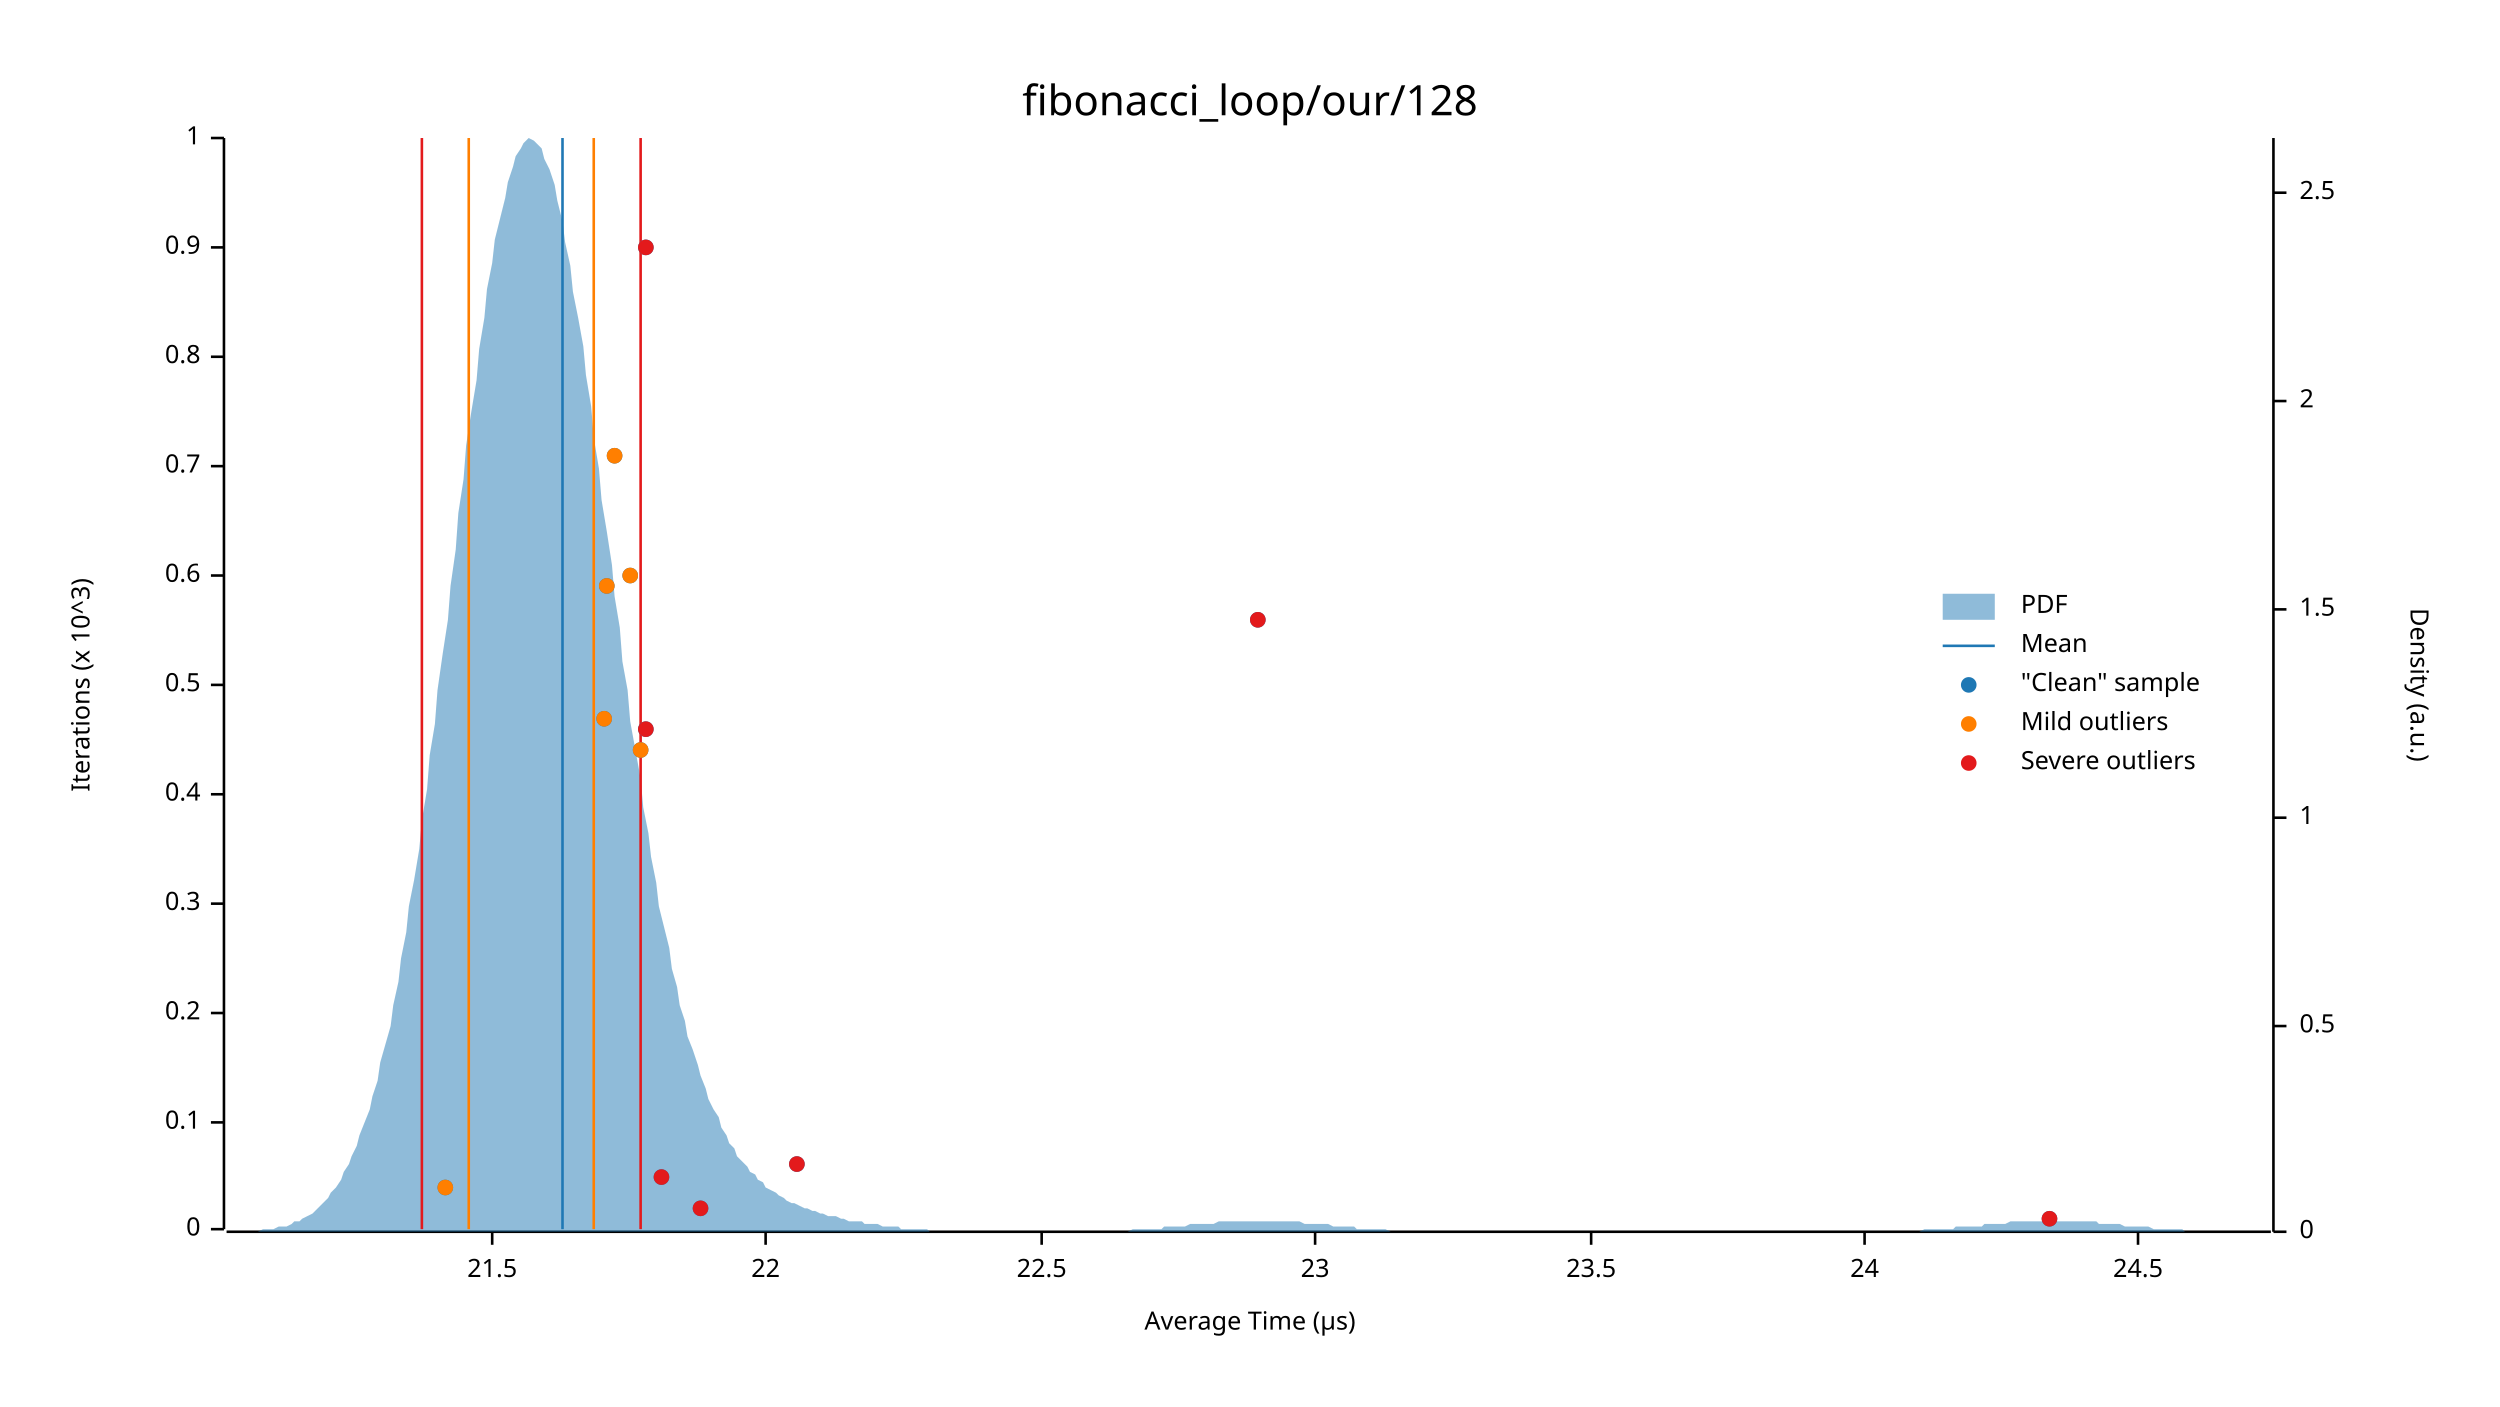
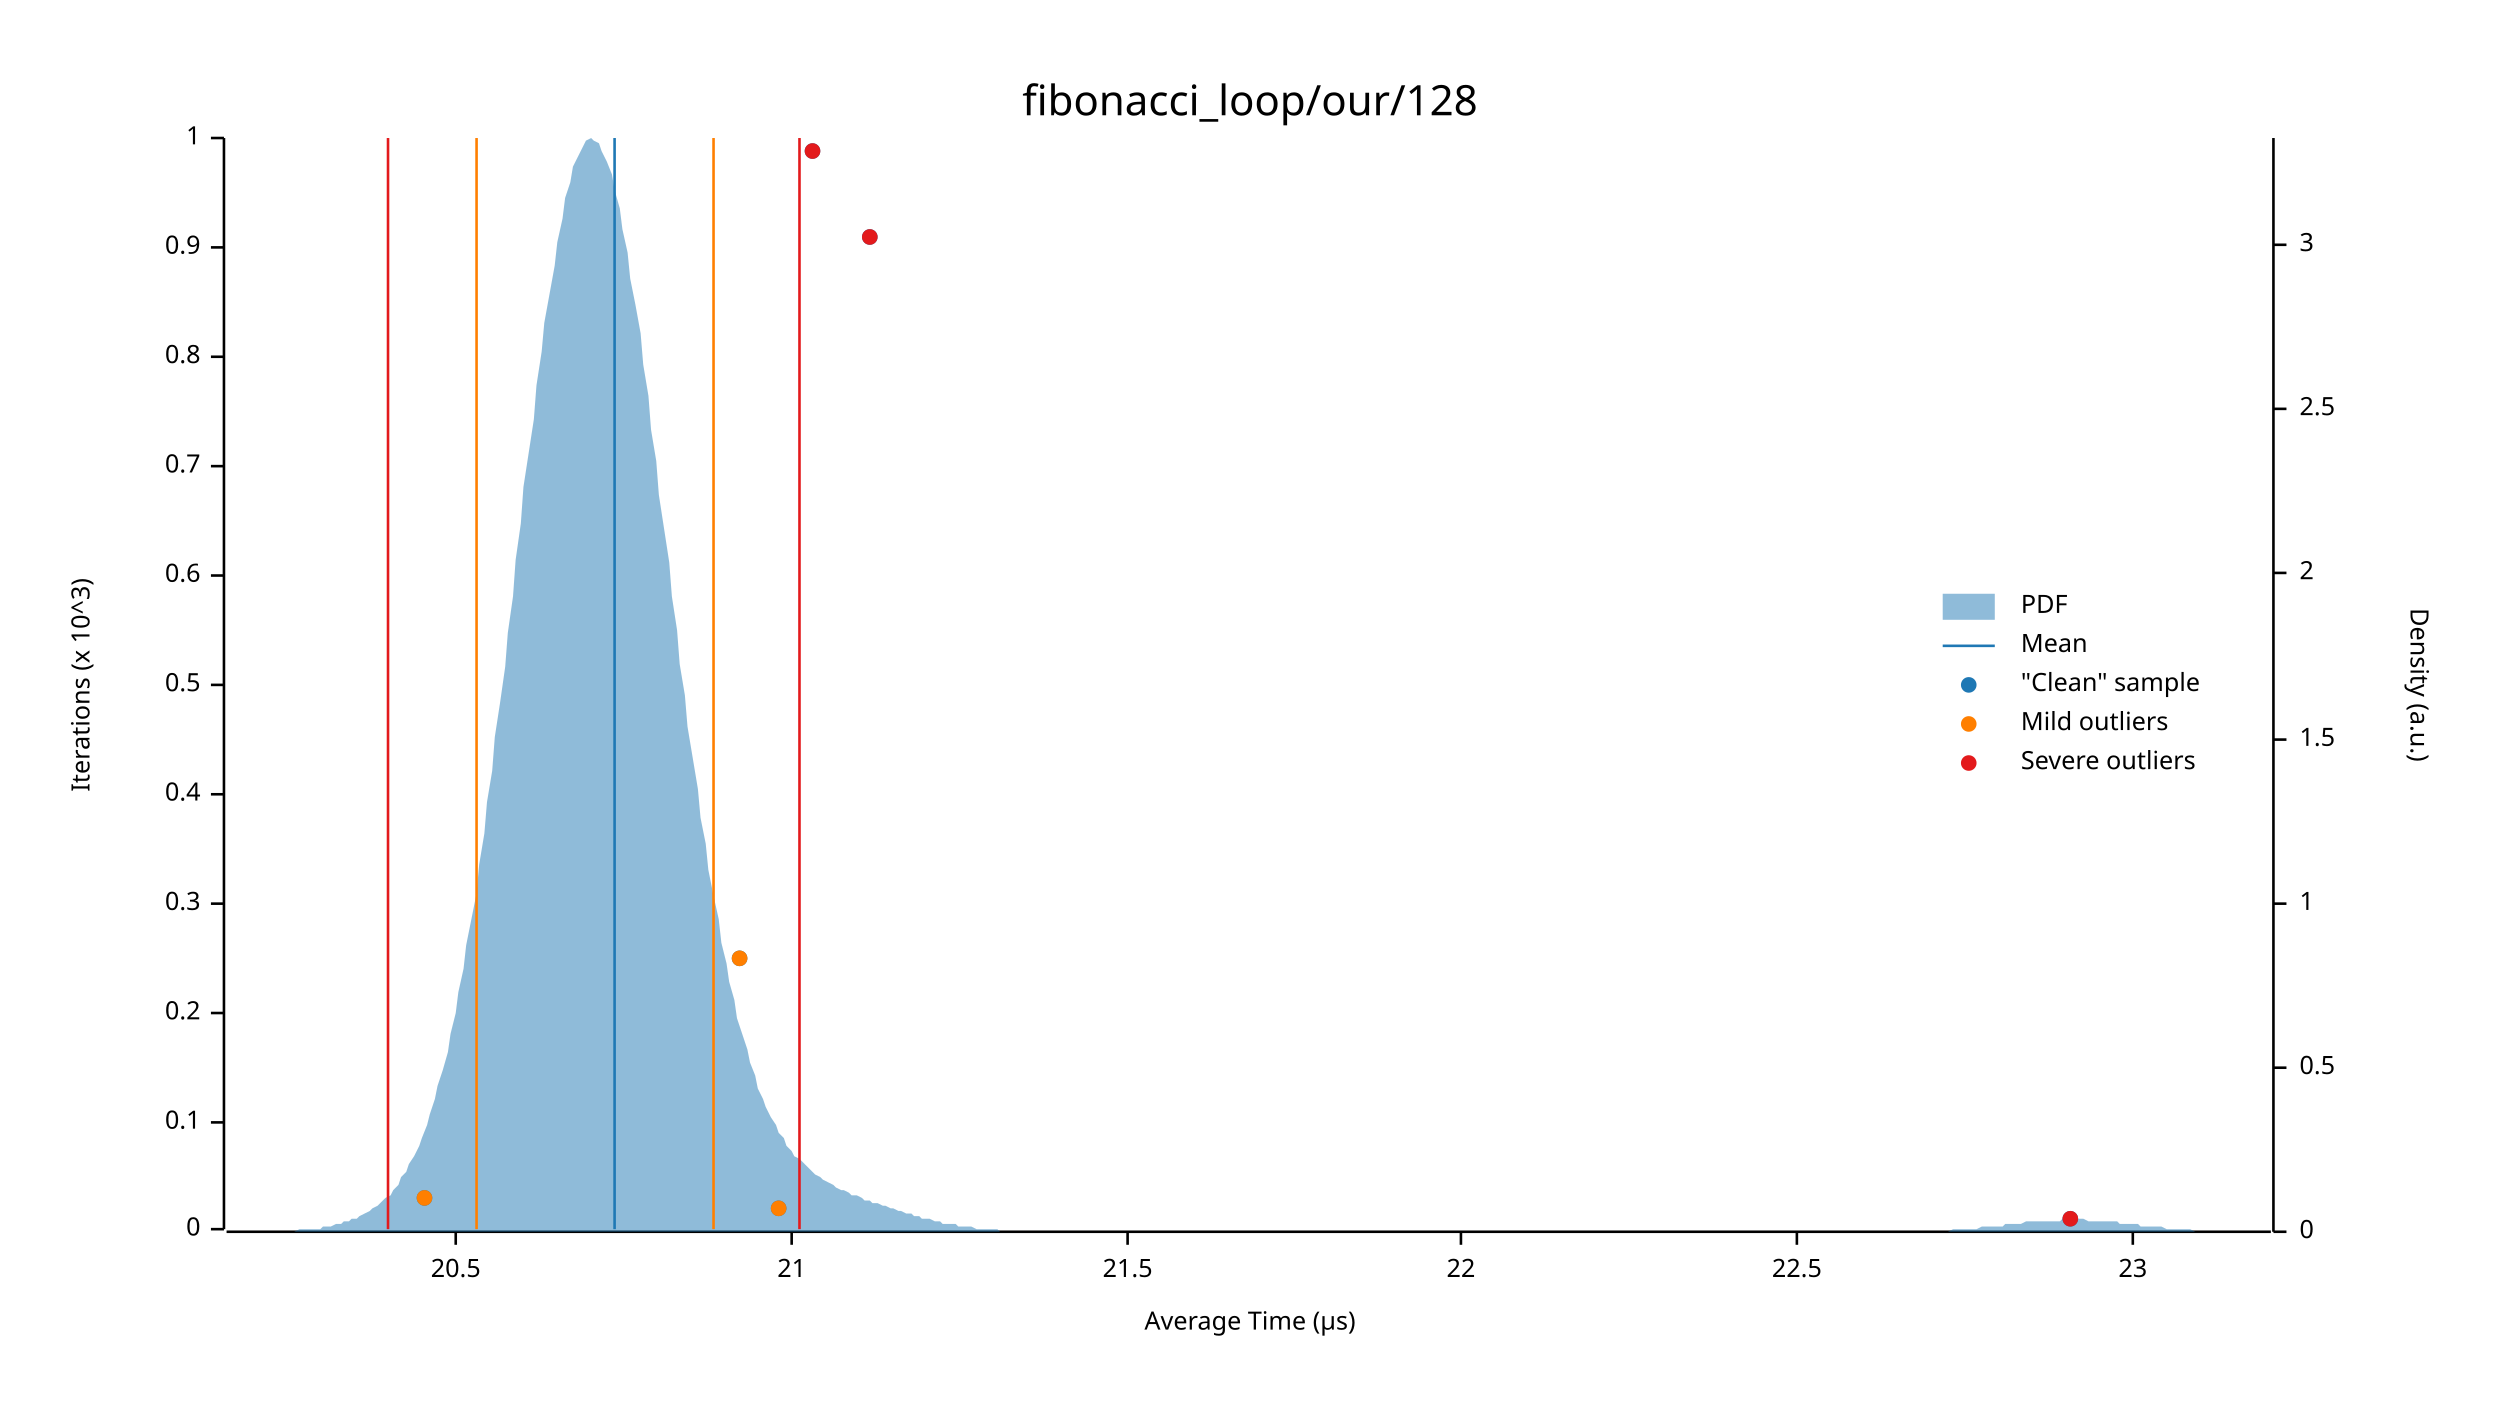
<svg xmlns="http://www.w3.org/2000/svg" width="960" height="540" viewBox="0 0 960 540">
  <text x="480" y="32" dy="0.76em" text-anchor="middle" font-family="sans-serif" font-size="16.129" opacity="1" fill="#000000">
fibonacci_loop/our/128
</text>
  <text x="27" y="263" dy="0.76em" text-anchor="middle" font-family="sans-serif" font-size="9.677" opacity="1" fill="#000000" transform="rotate(270, 27, 263)">
Iterations (x 10^3)
</text>
  <text x="480" y="513" dy="-0.5ex" text-anchor="middle" font-family="sans-serif" font-size="9.677" opacity="1" fill="#000000">
Average Time (µs)
</text>
  <polyline fill="none" opacity="1" stroke="#000000" stroke-width="1" points="86,53 86,472 " />
  <text x="77" y="472" dy="0.5ex" text-anchor="end" font-family="sans-serif" font-size="9.677" opacity="1" fill="#000000">
0
</text>
  <polyline fill="none" opacity="1" stroke="#000000" stroke-width="1" points="81,472 86,472 " />
  <text x="77" y="431" dy="0.5ex" text-anchor="end" font-family="sans-serif" font-size="9.677" opacity="1" fill="#000000">
0.1
</text>
  <polyline fill="none" opacity="1" stroke="#000000" stroke-width="1" points="81,431 86,431 " />
  <text x="77" y="389" dy="0.5ex" text-anchor="end" font-family="sans-serif" font-size="9.677" opacity="1" fill="#000000">
0.2
</text>
  <polyline fill="none" opacity="1" stroke="#000000" stroke-width="1" points="81,389 86,389 " />
  <text x="77" y="347" dy="0.5ex" text-anchor="end" font-family="sans-serif" font-size="9.677" opacity="1" fill="#000000">
0.3
</text>
  <polyline fill="none" opacity="1" stroke="#000000" stroke-width="1" points="81,347 86,347 " />
  <text x="77" y="305" dy="0.5ex" text-anchor="end" font-family="sans-serif" font-size="9.677" opacity="1" fill="#000000">
0.4
</text>
  <polyline fill="none" opacity="1" stroke="#000000" stroke-width="1" points="81,305 86,305 " />
  <text x="77" y="263" dy="0.5ex" text-anchor="end" font-family="sans-serif" font-size="9.677" opacity="1" fill="#000000">
0.5
</text>
  <polyline fill="none" opacity="1" stroke="#000000" stroke-width="1" points="81,263 86,263 " />
  <text x="77" y="221" dy="0.5ex" text-anchor="end" font-family="sans-serif" font-size="9.677" opacity="1" fill="#000000">
0.6
</text>
  <polyline fill="none" opacity="1" stroke="#000000" stroke-width="1" points="81,221 86,221 " />
  <text x="77" y="179" dy="0.5ex" text-anchor="end" font-family="sans-serif" font-size="9.677" opacity="1" fill="#000000">
0.7
</text>
  <polyline fill="none" opacity="1" stroke="#000000" stroke-width="1" points="81,179 86,179 " />
  <text x="77" y="137" dy="0.5ex" text-anchor="end" font-family="sans-serif" font-size="9.677" opacity="1" fill="#000000">
0.8
</text>
  <polyline fill="none" opacity="1" stroke="#000000" stroke-width="1" points="81,137 86,137 " />
  <text x="77" y="95" dy="0.5ex" text-anchor="end" font-family="sans-serif" font-size="9.677" opacity="1" fill="#000000">
0.9
</text>
  <polyline fill="none" opacity="1" stroke="#000000" stroke-width="1" points="81,95 86,95 " />
  <text x="77" y="53" dy="0.5ex" text-anchor="end" font-family="sans-serif" font-size="9.677" opacity="1" fill="#000000">
1
</text>
  <polyline fill="none" opacity="1" stroke="#000000" stroke-width="1" points="81,53 86,53 " />
  <polyline fill="none" opacity="1" stroke="#000000" stroke-width="1" points="87,473 872,473 " />
-   <text x="189" y="483" dy="0.76em" text-anchor="middle" font-family="sans-serif" font-size="9.677" opacity="1" fill="#000000">
+   <text x="175" y="483" dy="0.76em" text-anchor="middle" font-family="sans-serif" font-size="9.677" opacity="1" fill="#000000">
+ 20.5
+ </text>
+   <polyline fill="none" opacity="1" stroke="#000000" stroke-width="1" points="175,473 175,478 " />
+   <text x="304" y="483" dy="0.76em" text-anchor="middle" font-family="sans-serif" font-size="9.677" opacity="1" fill="#000000">
+ 21
+ </text>
+   <polyline fill="none" opacity="1" stroke="#000000" stroke-width="1" points="304,473 304,478 " />
+   <text x="433" y="483" dy="0.76em" text-anchor="middle" font-family="sans-serif" font-size="9.677" opacity="1" fill="#000000">
21.5
</text>
-   <polyline fill="none" opacity="1" stroke="#000000" stroke-width="1" points="189,473 189,478 " />
-   <text x="294" y="483" dy="0.76em" text-anchor="middle" font-family="sans-serif" font-size="9.677" opacity="1" fill="#000000">
+   <polyline fill="none" opacity="1" stroke="#000000" stroke-width="1" points="433,473 433,478 " />
+   <text x="561" y="483" dy="0.76em" text-anchor="middle" font-family="sans-serif" font-size="9.677" opacity="1" fill="#000000">
22
</text>
-   <polyline fill="none" opacity="1" stroke="#000000" stroke-width="1" points="294,473 294,478 " />
-   <text x="400" y="483" dy="0.76em" text-anchor="middle" font-family="sans-serif" font-size="9.677" opacity="1" fill="#000000">
+   <polyline fill="none" opacity="1" stroke="#000000" stroke-width="1" points="561,473 561,478 " />
+   <text x="690" y="483" dy="0.76em" text-anchor="middle" font-family="sans-serif" font-size="9.677" opacity="1" fill="#000000">
22.5
</text>
-   <polyline fill="none" opacity="1" stroke="#000000" stroke-width="1" points="400,473 400,478 " />
-   <text x="505" y="483" dy="0.76em" text-anchor="middle" font-family="sans-serif" font-size="9.677" opacity="1" fill="#000000">
+   <polyline fill="none" opacity="1" stroke="#000000" stroke-width="1" points="690,473 690,478 " />
+   <text x="819" y="483" dy="0.76em" text-anchor="middle" font-family="sans-serif" font-size="9.677" opacity="1" fill="#000000">
23
</text>
-   <polyline fill="none" opacity="1" stroke="#000000" stroke-width="1" points="505,473 505,478 " />
-   <text x="611" y="483" dy="0.76em" text-anchor="middle" font-family="sans-serif" font-size="9.677" opacity="1" fill="#000000">
- 23.5
- </text>
-   <polyline fill="none" opacity="1" stroke="#000000" stroke-width="1" points="611,473 611,478 " />
-   <text x="716" y="483" dy="0.76em" text-anchor="middle" font-family="sans-serif" font-size="9.677" opacity="1" fill="#000000">
- 24
- </text>
-   <polyline fill="none" opacity="1" stroke="#000000" stroke-width="1" points="716,473 716,478 " />
-   <text x="821" y="483" dy="0.76em" text-anchor="middle" font-family="sans-serif" font-size="9.677" opacity="1" fill="#000000">
- 24.5
- </text>
-   <polyline fill="none" opacity="1" stroke="#000000" stroke-width="1" points="821,473 821,478 " />
+   <polyline fill="none" opacity="1" stroke="#000000" stroke-width="1" points="819,473 819,478 " />
  <text x="933" y="263" dy="0.76em" text-anchor="middle" font-family="sans-serif" font-size="9.677" opacity="1" fill="#000000" transform="rotate(90, 933, 263)">
Density (a.u.)
</text>
  <polyline fill="none" opacity="1" stroke="#000000" stroke-width="1" points="873,53 873,473 " />
  <text x="883" y="473" dy="0.5ex" text-anchor="start" font-family="sans-serif" font-size="9.677" opacity="1" fill="#000000">
0
</text>
  <polyline fill="none" opacity="1" stroke="#000000" stroke-width="1" points="873,473 878,473 " />
-   <text x="883" y="394" dy="0.5ex" text-anchor="start" font-family="sans-serif" font-size="9.677" opacity="1" fill="#000000">
+   <text x="883" y="410" dy="0.5ex" text-anchor="start" font-family="sans-serif" font-size="9.677" opacity="1" fill="#000000">
0.5
</text>
-   <polyline fill="none" opacity="1" stroke="#000000" stroke-width="1" points="873,394 878,394 " />
-   <text x="883" y="314" dy="0.5ex" text-anchor="start" font-family="sans-serif" font-size="9.677" opacity="1" fill="#000000">
+   <polyline fill="none" opacity="1" stroke="#000000" stroke-width="1" points="873,410 878,410 " />
+   <text x="883" y="347" dy="0.5ex" text-anchor="start" font-family="sans-serif" font-size="9.677" opacity="1" fill="#000000">
1
</text>
-   <polyline fill="none" opacity="1" stroke="#000000" stroke-width="1" points="873,314 878,314 " />
-   <text x="883" y="234" dy="0.5ex" text-anchor="start" font-family="sans-serif" font-size="9.677" opacity="1" fill="#000000">
+   <polyline fill="none" opacity="1" stroke="#000000" stroke-width="1" points="873,347 878,347 " />
+   <text x="883" y="284" dy="0.5ex" text-anchor="start" font-family="sans-serif" font-size="9.677" opacity="1" fill="#000000">
1.5
</text>
-   <polyline fill="none" opacity="1" stroke="#000000" stroke-width="1" points="873,234 878,234 " />
-   <text x="883" y="154" dy="0.5ex" text-anchor="start" font-family="sans-serif" font-size="9.677" opacity="1" fill="#000000">
+   <polyline fill="none" opacity="1" stroke="#000000" stroke-width="1" points="873,284 878,284 " />
+   <text x="883" y="220" dy="0.5ex" text-anchor="start" font-family="sans-serif" font-size="9.677" opacity="1" fill="#000000">
2
</text>
-   <polyline fill="none" opacity="1" stroke="#000000" stroke-width="1" points="873,154 878,154 " />
-   <text x="883" y="74" dy="0.5ex" text-anchor="start" font-family="sans-serif" font-size="9.677" opacity="1" fill="#000000">
+   <polyline fill="none" opacity="1" stroke="#000000" stroke-width="1" points="873,220 878,220 " />
+   <text x="883" y="157" dy="0.5ex" text-anchor="start" font-family="sans-serif" font-size="9.677" opacity="1" fill="#000000">
2.5
</text>
-   <polyline fill="none" opacity="1" stroke="#000000" stroke-width="1" points="873,74 878,74 " />
-   <polygon opacity="0.5" fill="#1F78B4" points="87,473 88,473 90,473 91,473 93,473 94,473 96,473 98,473 99,473 101,472 102,472 104,472 105,472 107,471 109,471 110,471 112,470 113,469 115,469 116,468 118,467 120,466 121,465 123,463 124,462 126,460 127,458 129,456 131,453 132,450 134,447 135,444 137,440 138,436 140,431 142,426 143,421 145,415 146,408 148,401 150,394 151,386 153,377 154,368 156,358 157,348 159,338 161,326 162,315 164,303 165,290 167,278 168,265 170,251 172,238 173,225 175,211 176,197 178,184 179,171 181,158 183,146 184,134 186,122 187,111 189,101 190,92 192,84 194,76 195,70 197,64 198,60 200,57 201,55 203,53 205,54 206,55 208,57 209,61 211,65 213,71 214,77 216,85 217,93 219,102 220,112 222,122 224,133 225,144 227,156 228,168 230,180 231,192 233,204 235,217 236,229 238,241 239,254 241,265 242,277 244,288 246,299 247,310 249,320 250,329 252,339 253,348 255,356 257,364 258,372 260,379 261,386 263,392 264,398 266,403 268,409 269,413 271,418 272,422 274,426 276,429 277,433 279,436 280,439 282,441 283,444 285,446 287,448 288,450 290,451 291,453 293,454 294,456 296,457 298,458 299,459 301,460 302,461 304,462 305,462 307,463 309,464 310,464 312,465 313,465 315,466 316,466 318,467 320,467 321,467 323,468 324,468 326,469 327,469 329,469 331,469 332,470 334,470 335,470 337,470 339,471 340,471 342,471 343,471 345,471 346,472 348,472 350,472 351,472 353,472 354,472 356,472 357,473 359,473 361,473 362,473 364,473 365,473 367,473 368,473 370,473 372,473 373,473 375,473 376,473 378,473 379,473 381,473 383,473 384,473 386,473 387,473 389,473 391,473 392,473 394,473 395,473 397,473 398,473 400,473 402,473 403,473 405,473 406,473 408,473 409,473 411,473 413,473 414,473 416,473 417,473 419,473 420,473 422,473 424,473 425,473 427,473 428,473 430,473 431,473 433,473 435,472 436,472 438,472 439,472 441,472 442,472 444,472 446,472 447,471 449,471 450,471 452,471 454,471 455,471 457,470 458,470 460,470 461,470 463,470 465,470 466,470 468,469 469,469 471,469 472,469 474,469 476,469 477,469 479,469 480,469 482,469 483,469 485,469 487,469 488,469 490,469 491,469 493,469 494,469 496,469 498,469 499,469 501,470 502,470 504,470 505,470 507,470 509,470 510,470 512,471 513,471 515,471 517,471 518,471 520,471 521,472 523,472 524,472 526,472 528,472 529,472 531,472 532,472 534,473 535,473 537,473 539,473 540,473 542,473 543,473 545,473 546,473 548,473 550,473 551,473 553,473 554,473 556,473 557,473 559,473 561,473 562,473 564,473 565,473 567,473 568,473 570,473 572,473 573,473 575,473 576,473 578,473 580,473 581,473 583,473 584,473 586,473 587,473 589,473 591,473 592,473 594,473 595,473 597,473 598,473 600,473 602,473 603,473 605,473 606,473 608,473 609,473 611,473 613,473 614,473 616,473 617,473 619,473 620,473 622,473 624,473 625,473 627,473 628,473 630,473 632,473 633,473 635,473 636,473 638,473 639,473 641,473 643,473 644,473 646,473 647,473 649,473 650,473 652,473 654,473 655,473 657,473 658,473 660,473 661,473 663,473 665,473 666,473 668,473 669,473 671,473 672,473 674,473 676,473 677,473 679,473 680,473 682,473 683,473 685,473 687,473 688,473 690,473 691,473 693,473 695,473 696,473 698,473 699,473 701,473 702,473 704,473 706,473 707,473 709,473 710,473 712,473 713,473 715,473 717,473 718,473 720,473 721,473 723,473 724,473 726,473 728,473 729,473 731,473 732,473 734,473 735,473 737,473 739,472 740,472 742,472 743,472 745,472 746,472 748,472 750,472 751,471 753,471 754,471 756,471 758,471 759,471 761,471 762,470 764,470 765,470 767,470 769,470 770,470 772,469 773,469 775,469 776,469 778,469 780,469 781,469 783,469 784,469 786,469 787,469 789,469 791,469 792,469 794,469 795,469 797,469 798,469 800,469 802,469 803,469 805,469 806,470 808,470 809,470 811,470 813,470 814,470 816,471 817,471 819,471 821,471 822,471 824,471 825,471 827,472 828,472 830,472 832,472 833,472 835,472 836,472 838,472 839,473 841,473 843,473 844,473 846,473 847,473 849,473 850,473 852,473 854,473 855,473 857,473 858,473 860,473 861,473 863,473 865,473 866,473 868,473 869,473 871,473 873,473 873,473 87,473 " />
-   <polyline fill="none" opacity="1" stroke="#1F78B4" stroke-width="1" points="216,472 216,53 " />
-   <polyline fill="none" opacity="1" stroke="#FF7F00" stroke-width="1" points="180,472 180,53 " />
-   <polyline fill="none" opacity="1" stroke="#FF7F00" stroke-width="1" points="228,472 228,53 " />
-   <polyline fill="none" opacity="1" stroke="#E31A1C" stroke-width="1" points="162,472 162,53 " />
-   <polyline fill="none" opacity="1" stroke="#E31A1C" stroke-width="1" points="246,472 246,53 " />
-   <circle cx="787" cy="468" r="3" opacity="1" fill="#1F78B4" stroke="none" stroke-width="1" />
-   <circle cx="269" cy="464" r="3" opacity="1" fill="#1F78B4" stroke="none" stroke-width="1" />
-   <circle cx="171" cy="456" r="3" opacity="1" fill="#1F78B4" stroke="none" stroke-width="1" />
-   <circle cx="254" cy="452" r="3" opacity="1" fill="#1F78B4" stroke="none" stroke-width="1" />
-   <circle cx="306" cy="447" r="3" opacity="1" fill="#1F78B4" stroke="none" stroke-width="1" />
-   <circle cx="246" cy="288" r="3" opacity="1" fill="#1F78B4" stroke="none" stroke-width="1" />
-   <circle cx="248" cy="280" r="3" opacity="1" fill="#1F78B4" stroke="none" stroke-width="1" />
-   <circle cx="232" cy="276" r="3" opacity="1" fill="#1F78B4" stroke="none" stroke-width="1" />
-   <circle cx="483" cy="238" r="3" opacity="1" fill="#1F78B4" stroke="none" stroke-width="1" />
-   <circle cx="233" cy="225" r="3" opacity="1" fill="#1F78B4" stroke="none" stroke-width="1" />
-   <circle cx="242" cy="221" r="3" opacity="1" fill="#1F78B4" stroke="none" stroke-width="1" />
-   <circle cx="236" cy="175" r="3" opacity="1" fill="#1F78B4" stroke="none" stroke-width="1" />
-   <circle cx="248" cy="95" r="3" opacity="1" fill="#1F78B4" stroke="none" stroke-width="1" />
-   <circle cx="171" cy="456" r="3" opacity="1" fill="#FF7F00" stroke="none" stroke-width="1" />
-   <circle cx="246" cy="288" r="3" opacity="1" fill="#FF7F00" stroke="none" stroke-width="1" />
-   <circle cx="232" cy="276" r="3" opacity="1" fill="#FF7F00" stroke="none" stroke-width="1" />
-   <circle cx="233" cy="225" r="3" opacity="1" fill="#FF7F00" stroke="none" stroke-width="1" />
-   <circle cx="242" cy="221" r="3" opacity="1" fill="#FF7F00" stroke="none" stroke-width="1" />
-   <circle cx="236" cy="175" r="3" opacity="1" fill="#FF7F00" stroke="none" stroke-width="1" />
-   <circle cx="787" cy="468" r="3" opacity="1" fill="#E31A1C" stroke="none" stroke-width="1" />
-   <circle cx="269" cy="464" r="3" opacity="1" fill="#E31A1C" stroke="none" stroke-width="1" />
-   <circle cx="254" cy="452" r="3" opacity="1" fill="#E31A1C" stroke="none" stroke-width="1" />
-   <circle cx="306" cy="447" r="3" opacity="1" fill="#E31A1C" stroke="none" stroke-width="1" />
-   <circle cx="248" cy="280" r="3" opacity="1" fill="#E31A1C" stroke="none" stroke-width="1" />
-   <circle cx="483" cy="238" r="3" opacity="1" fill="#E31A1C" stroke="none" stroke-width="1" />
-   <circle cx="248" cy="95" r="3" opacity="1" fill="#E31A1C" stroke="none" stroke-width="1" />
+   <polyline fill="none" opacity="1" stroke="#000000" stroke-width="1" points="873,157 878,157 " />
+   <text x="883" y="94" dy="0.5ex" text-anchor="start" font-family="sans-serif" font-size="9.677" opacity="1" fill="#000000">
+ 3
+ </text>
+   <polyline fill="none" opacity="1" stroke="#000000" stroke-width="1" points="873,94 878,94 " />
+   <polygon opacity="0.5" fill="#1F78B4" points="87,473 88,473 90,473 91,473 93,473 94,473 96,473 98,473 99,473 101,473 102,473 104,473 105,473 107,473 109,473 110,473 112,473 113,473 115,472 116,472 118,472 120,472 121,472 123,472 124,471 126,471 127,471 129,470 131,470 132,469 134,469 135,468 137,468 138,467 140,466 142,465 143,464 145,463 146,462 148,460 150,459 151,457 153,455 154,452 156,450 157,447 159,444 161,440 162,437 164,432 165,428 167,422 168,417 170,411 172,404 173,397 175,389 176,381 178,372 179,363 181,353 183,343 184,332 186,320 187,308 189,296 190,283 192,270 194,256 195,243 197,229 198,215 200,201 201,187 203,174 205,161 206,148 208,135 209,124 211,113 213,102 214,93 216,84 217,76 219,70 220,64 222,60 224,56 225,54 227,53 228,54 230,55 231,58 233,62 235,67 236,73 238,80 239,88 241,97 242,107 244,117 246,128 247,140 249,152 250,165 252,177 253,190 255,203 257,216 258,229 260,242 261,255 263,267 264,279 266,291 268,303 269,314 271,324 272,334 274,344 276,353 277,362 279,370 280,377 282,384 283,391 285,397 287,403 288,408 290,413 291,418 293,422 294,425 296,429 298,432 299,435 301,437 302,440 304,442 305,444 307,445 309,447 310,448 312,450 313,451 315,452 316,453 318,454 320,455 321,456 323,457 324,457 326,458 327,459 329,459 331,460 332,461 334,461 335,462 337,462 339,463 340,463 342,464 343,464 345,465 346,465 348,466 350,466 351,467 353,467 354,468 356,468 357,468 359,469 361,469 362,470 364,470 365,470 367,470 368,471 370,471 372,471 373,471 375,472 376,472 378,472 379,472 381,472 383,472 384,473 386,473 387,473 389,473 391,473 392,473 394,473 395,473 397,473 398,473 400,473 402,473 403,473 405,473 406,473 408,473 409,473 411,473 413,473 414,473 416,473 417,473 419,473 420,473 422,473 424,473 425,473 427,473 428,473 430,473 431,473 433,473 435,473 436,473 438,473 439,473 441,473 442,473 444,473 446,473 447,473 449,473 450,473 452,473 454,473 455,473 457,473 458,473 460,473 461,473 463,473 465,473 466,473 468,473 469,473 471,473 472,473 474,473 476,473 477,473 479,473 480,473 482,473 483,473 485,473 487,473 488,473 490,473 491,473 493,473 494,473 496,473 498,473 499,473 501,473 502,473 504,473 505,473 507,473 509,473 510,473 512,473 513,473 515,473 517,473 518,473 520,473 521,473 523,473 524,473 526,473 528,473 529,473 531,473 532,473 534,473 535,473 537,473 539,473 540,473 542,473 543,473 545,473 546,473 548,473 550,473 551,473 553,473 554,473 556,473 557,473 559,473 561,473 562,473 564,473 565,473 567,473 568,473 570,473 572,473 573,473 575,473 576,473 578,473 580,473 581,473 583,473 584,473 586,473 587,473 589,473 591,473 592,473 594,473 595,473 597,473 598,473 600,473 602,473 603,473 605,473 606,473 608,473 609,473 611,473 613,473 614,473 616,473 617,473 619,473 620,473 622,473 624,473 625,473 627,473 628,473 630,473 632,473 633,473 635,473 636,473 638,473 639,473 641,473 643,473 644,473 646,473 647,473 649,473 650,473 652,473 654,473 655,473 657,473 658,473 660,473 661,473 663,473 665,473 666,473 668,473 669,473 671,473 672,473 674,473 676,473 677,473 679,473 680,473 682,473 683,473 685,473 687,473 688,473 690,473 691,473 693,473 695,473 696,473 698,473 699,473 701,473 702,473 704,473 706,473 707,473 709,473 710,473 712,473 713,473 715,473 717,473 718,473 720,473 721,473 723,473 724,473 726,473 728,473 729,473 731,473 732,473 734,473 735,473 737,473 739,473 740,473 742,473 743,473 745,473 746,473 748,473 750,472 751,472 753,472 754,472 756,472 758,472 759,472 761,471 762,471 764,471 765,471 767,471 769,471 770,470 772,470 773,470 775,470 776,470 778,469 780,469 781,469 783,469 784,469 786,469 787,469 789,469 791,469 792,468 794,468 795,468 797,468 798,468 800,468 802,469 803,469 805,469 806,469 808,469 809,469 811,469 813,469 814,470 816,470 817,470 819,470 821,470 822,471 824,471 825,471 827,471 828,471 830,471 832,472 833,472 835,472 836,472 838,472 839,472 841,472 843,473 844,473 846,473 847,473 849,473 850,473 852,473 854,473 855,473 857,473 858,473 860,473 861,473 863,473 865,473 866,473 868,473 869,473 871,473 873,473 873,473 87,473 " />
+   <polyline fill="none" opacity="1" stroke="#1F78B4" stroke-width="1" points="236,472 236,53 " />
+   <polyline fill="none" opacity="1" stroke="#FF7F00" stroke-width="1" points="183,472 183,53 " />
+   <polyline fill="none" opacity="1" stroke="#FF7F00" stroke-width="1" points="274,472 274,53 " />
+   <polyline fill="none" opacity="1" stroke="#E31A1C" stroke-width="1" points="149,472 149,53 " />
+   <polyline fill="none" opacity="1" stroke="#E31A1C" stroke-width="1" points="307,472 307,53 " />
+   <circle cx="795" cy="468" r="3" opacity="1" fill="#1F78B4" stroke="none" stroke-width="1" />
+   <circle cx="299" cy="464" r="3" opacity="1" fill="#1F78B4" stroke="none" stroke-width="1" />
+   <circle cx="163" cy="460" r="3" opacity="1" fill="#1F78B4" stroke="none" stroke-width="1" />
+   <circle cx="284" cy="368" r="3" opacity="1" fill="#1F78B4" stroke="none" stroke-width="1" />
+   <circle cx="334" cy="91" r="3" opacity="1" fill="#1F78B4" stroke="none" stroke-width="1" />
+   <circle cx="312" cy="58" r="3" opacity="1" fill="#1F78B4" stroke="none" stroke-width="1" />
+   <circle cx="299" cy="464" r="3" opacity="1" fill="#FF7F00" stroke="none" stroke-width="1" />
+   <circle cx="163" cy="460" r="3" opacity="1" fill="#FF7F00" stroke="none" stroke-width="1" />
+   <circle cx="284" cy="368" r="3" opacity="1" fill="#FF7F00" stroke="none" stroke-width="1" />
+   <circle cx="795" cy="468" r="3" opacity="1" fill="#E31A1C" stroke="none" stroke-width="1" />
+   <circle cx="334" cy="91" r="3" opacity="1" fill="#E31A1C" stroke="none" stroke-width="1" />
+   <circle cx="312" cy="58" r="3" opacity="1" fill="#E31A1C" stroke="none" stroke-width="1" />
  <text x="776" y="228" dy="0.76em" text-anchor="start" font-family="sans-serif" font-size="9.677" opacity="1" fill="#000000">
PDF
</text>
  <text x="776" y="243" dy="0.76em" text-anchor="start" font-family="sans-serif" font-size="9.677" opacity="1" fill="#000000">
Mean
</text>
  <text x="776" y="258" dy="0.76em" text-anchor="start" font-family="sans-serif" font-size="9.677" opacity="1" fill="#000000">
"Clean" sample
</text>
  <text x="776" y="273" dy="0.76em" text-anchor="start" font-family="sans-serif" font-size="9.677" opacity="1" fill="#000000">
Mild outliers
</text>
  <text x="776" y="288" dy="0.76em" text-anchor="start" font-family="sans-serif" font-size="9.677" opacity="1" fill="#000000">
Severe outliers
</text>
  <rect x="746" y="228" width="20" height="10" opacity="0.5" fill="#1F78B4" stroke="none" />
  <polyline fill="none" opacity="1" stroke="#1F78B4" stroke-width="1" points="746,248 766,248 " />
  <circle cx="756" cy="263" r="3" opacity="1" fill="#1F78B4" stroke="none" stroke-width="1" />
  <circle cx="756" cy="278" r="3" opacity="1" fill="#FF7F00" stroke="none" stroke-width="1" />
  <circle cx="756" cy="293" r="3" opacity="1" fill="#E31A1C" stroke="none" stroke-width="1" />
</svg>
